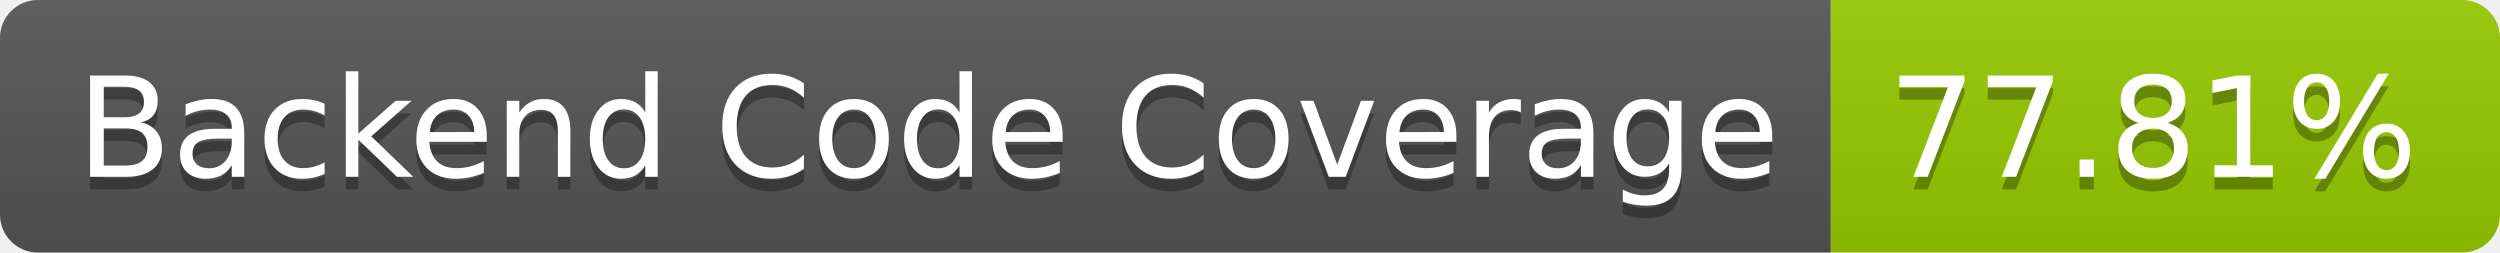
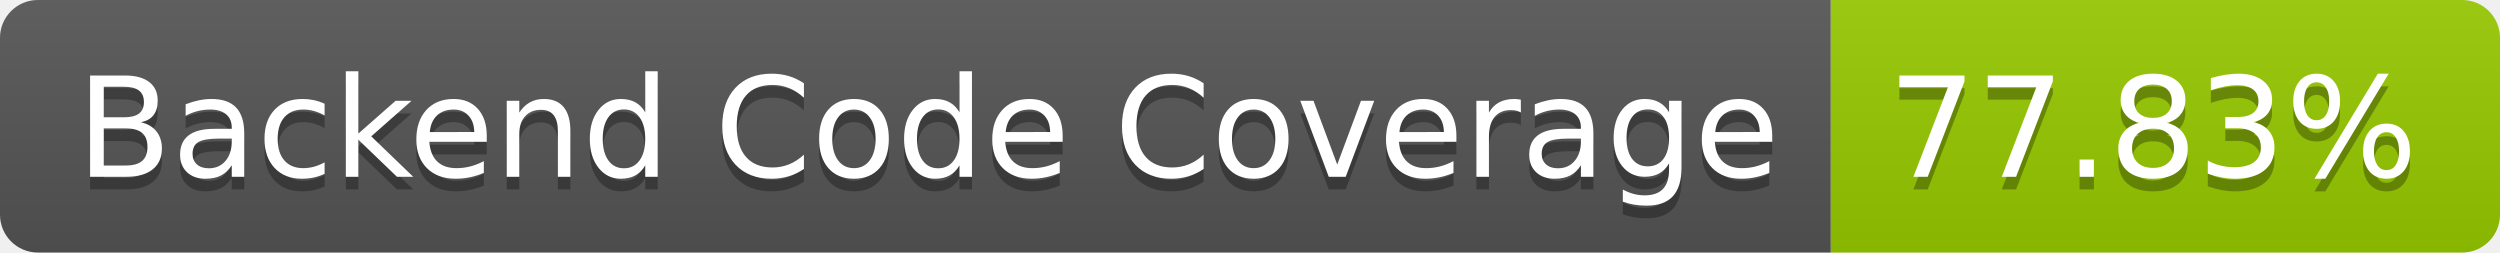
- <svg xmlns="http://www.w3.org/2000/svg" width="198" height="20" role="img" aria-label="Backend Code Coverage: 77.81%">
+ <svg xmlns="http://www.w3.org/2000/svg" width="198" height="20" role="img" aria-label="Backend Code Coverage: 77.83%">
  <linearGradient id="s" x2="0" y2="100%">
    <stop offset="0" stop-color="#bbb" stop-opacity=".1" />
    <stop offset="1" stop-opacity=".1" />
  </linearGradient>
  <clipPath id="r">
    <rect width="198" height="20" rx="3" fill="#fff" />
  </clipPath>
  <g clip-path="url(#r)">
    <rect width="145" height="20" fill="#555" />
    <rect x="145" width="53" height="20" fill="#97ca00" />
    <rect width="198" height="20" fill="url(#s)" />
  </g>
  <g fill="#fff" text-anchor="middle" font-family="Verdana,Geneva,DejaVu Sans,sans-serif" text-rendering="geometricPrecision" font-size="110">
    <text aria-hidden="true" x="735" y="150" fill="#010101" fill-opacity=".3" transform="scale(.1)" textLength="1350">Backend Code Coverage</text>
    <text x="735" y="140" transform="scale(.1)" fill="#fff" textLength="1350">Backend Code Coverage</text>
-     <text aria-hidden="true" x="1705" y="150" fill="#010101" fill-opacity=".3" transform="scale(.1)" textLength="430">77.81%</text>
-     <text x="1705" y="140" transform="scale(.1)" fill="#fff" textLength="430">77.81%</text>
+     <text aria-hidden="true" x="1705" y="150" fill="#010101" fill-opacity=".3" transform="scale(.1)" textLength="430">77.83%</text>
+     <text x="1705" y="140" transform="scale(.1)" fill="#fff" textLength="430">77.83%</text>
  </g>
</svg>
